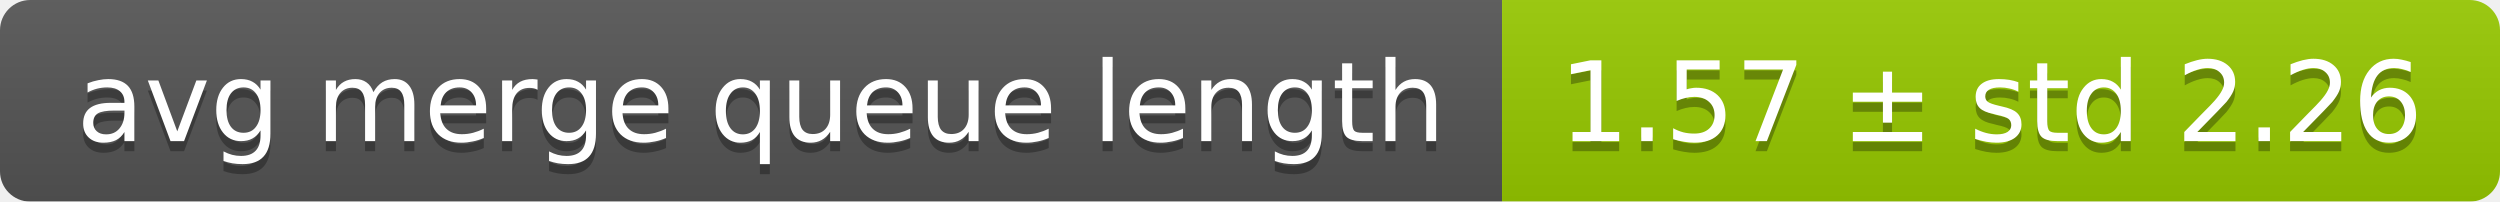
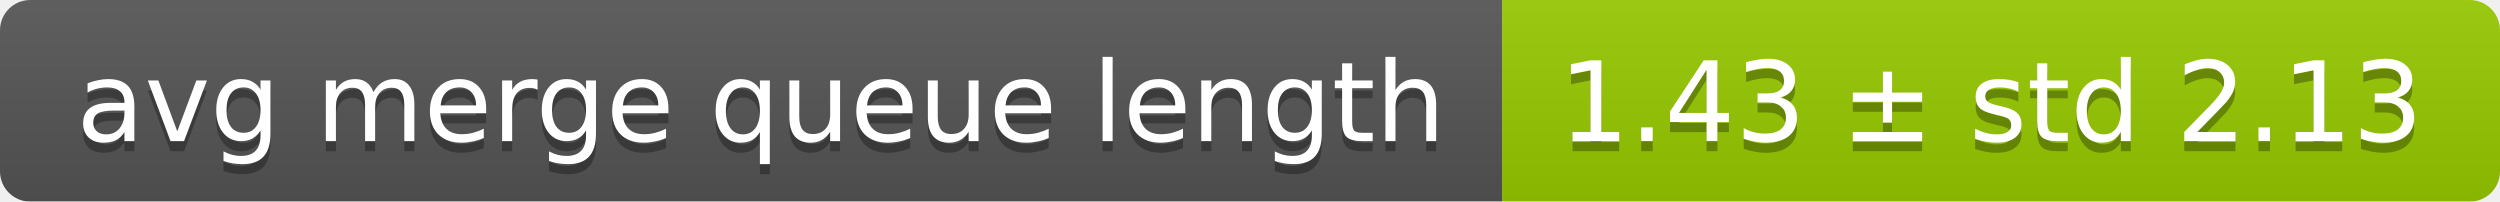
<svg xmlns="http://www.w3.org/2000/svg" width="248" height="20">
  <linearGradient id="smooth" x2="0" y2="100%">
    <stop offset="0" stop-color="#bbb" stop-opacity=".1" />
    <stop offset="1" stop-opacity=".1" />
  </linearGradient>
  <mask id="round">
    <rect width="248" height="20" rx="3" fill="#fff" />
  </mask>
  <g mask="url(#round)">
    <rect width="149" height="20" fill="#555" />
    <rect x="149" width="99" height="20" fill="#97ca00" />
    <rect width="248" height="20" fill="url(#smooth)" />
  </g>
  <g fill="#fff" text-anchor="middle" font-family="DejaVu Sans,Verdana,Geneva,sans-serif" font-size="11">
    <text x="75.5" y="15" fill="#010101" fill-opacity=".3">avg merge queue length</text>
    <text x="75.5" y="14">avg merge queue length</text>
-     <text x="197.5" y="15" fill="#010101" fill-opacity=".3">1.57 ± std 2.26</text>
-     <text x="197.5" y="14">1.57 ± std 2.26</text>
+     <text x="197.5" y="15" fill="#010101" fill-opacity=".3">1.43 ± std 2.13</text>
+     <text x="197.5" y="14">1.43 ± std 2.13</text>
  </g>
</svg>
